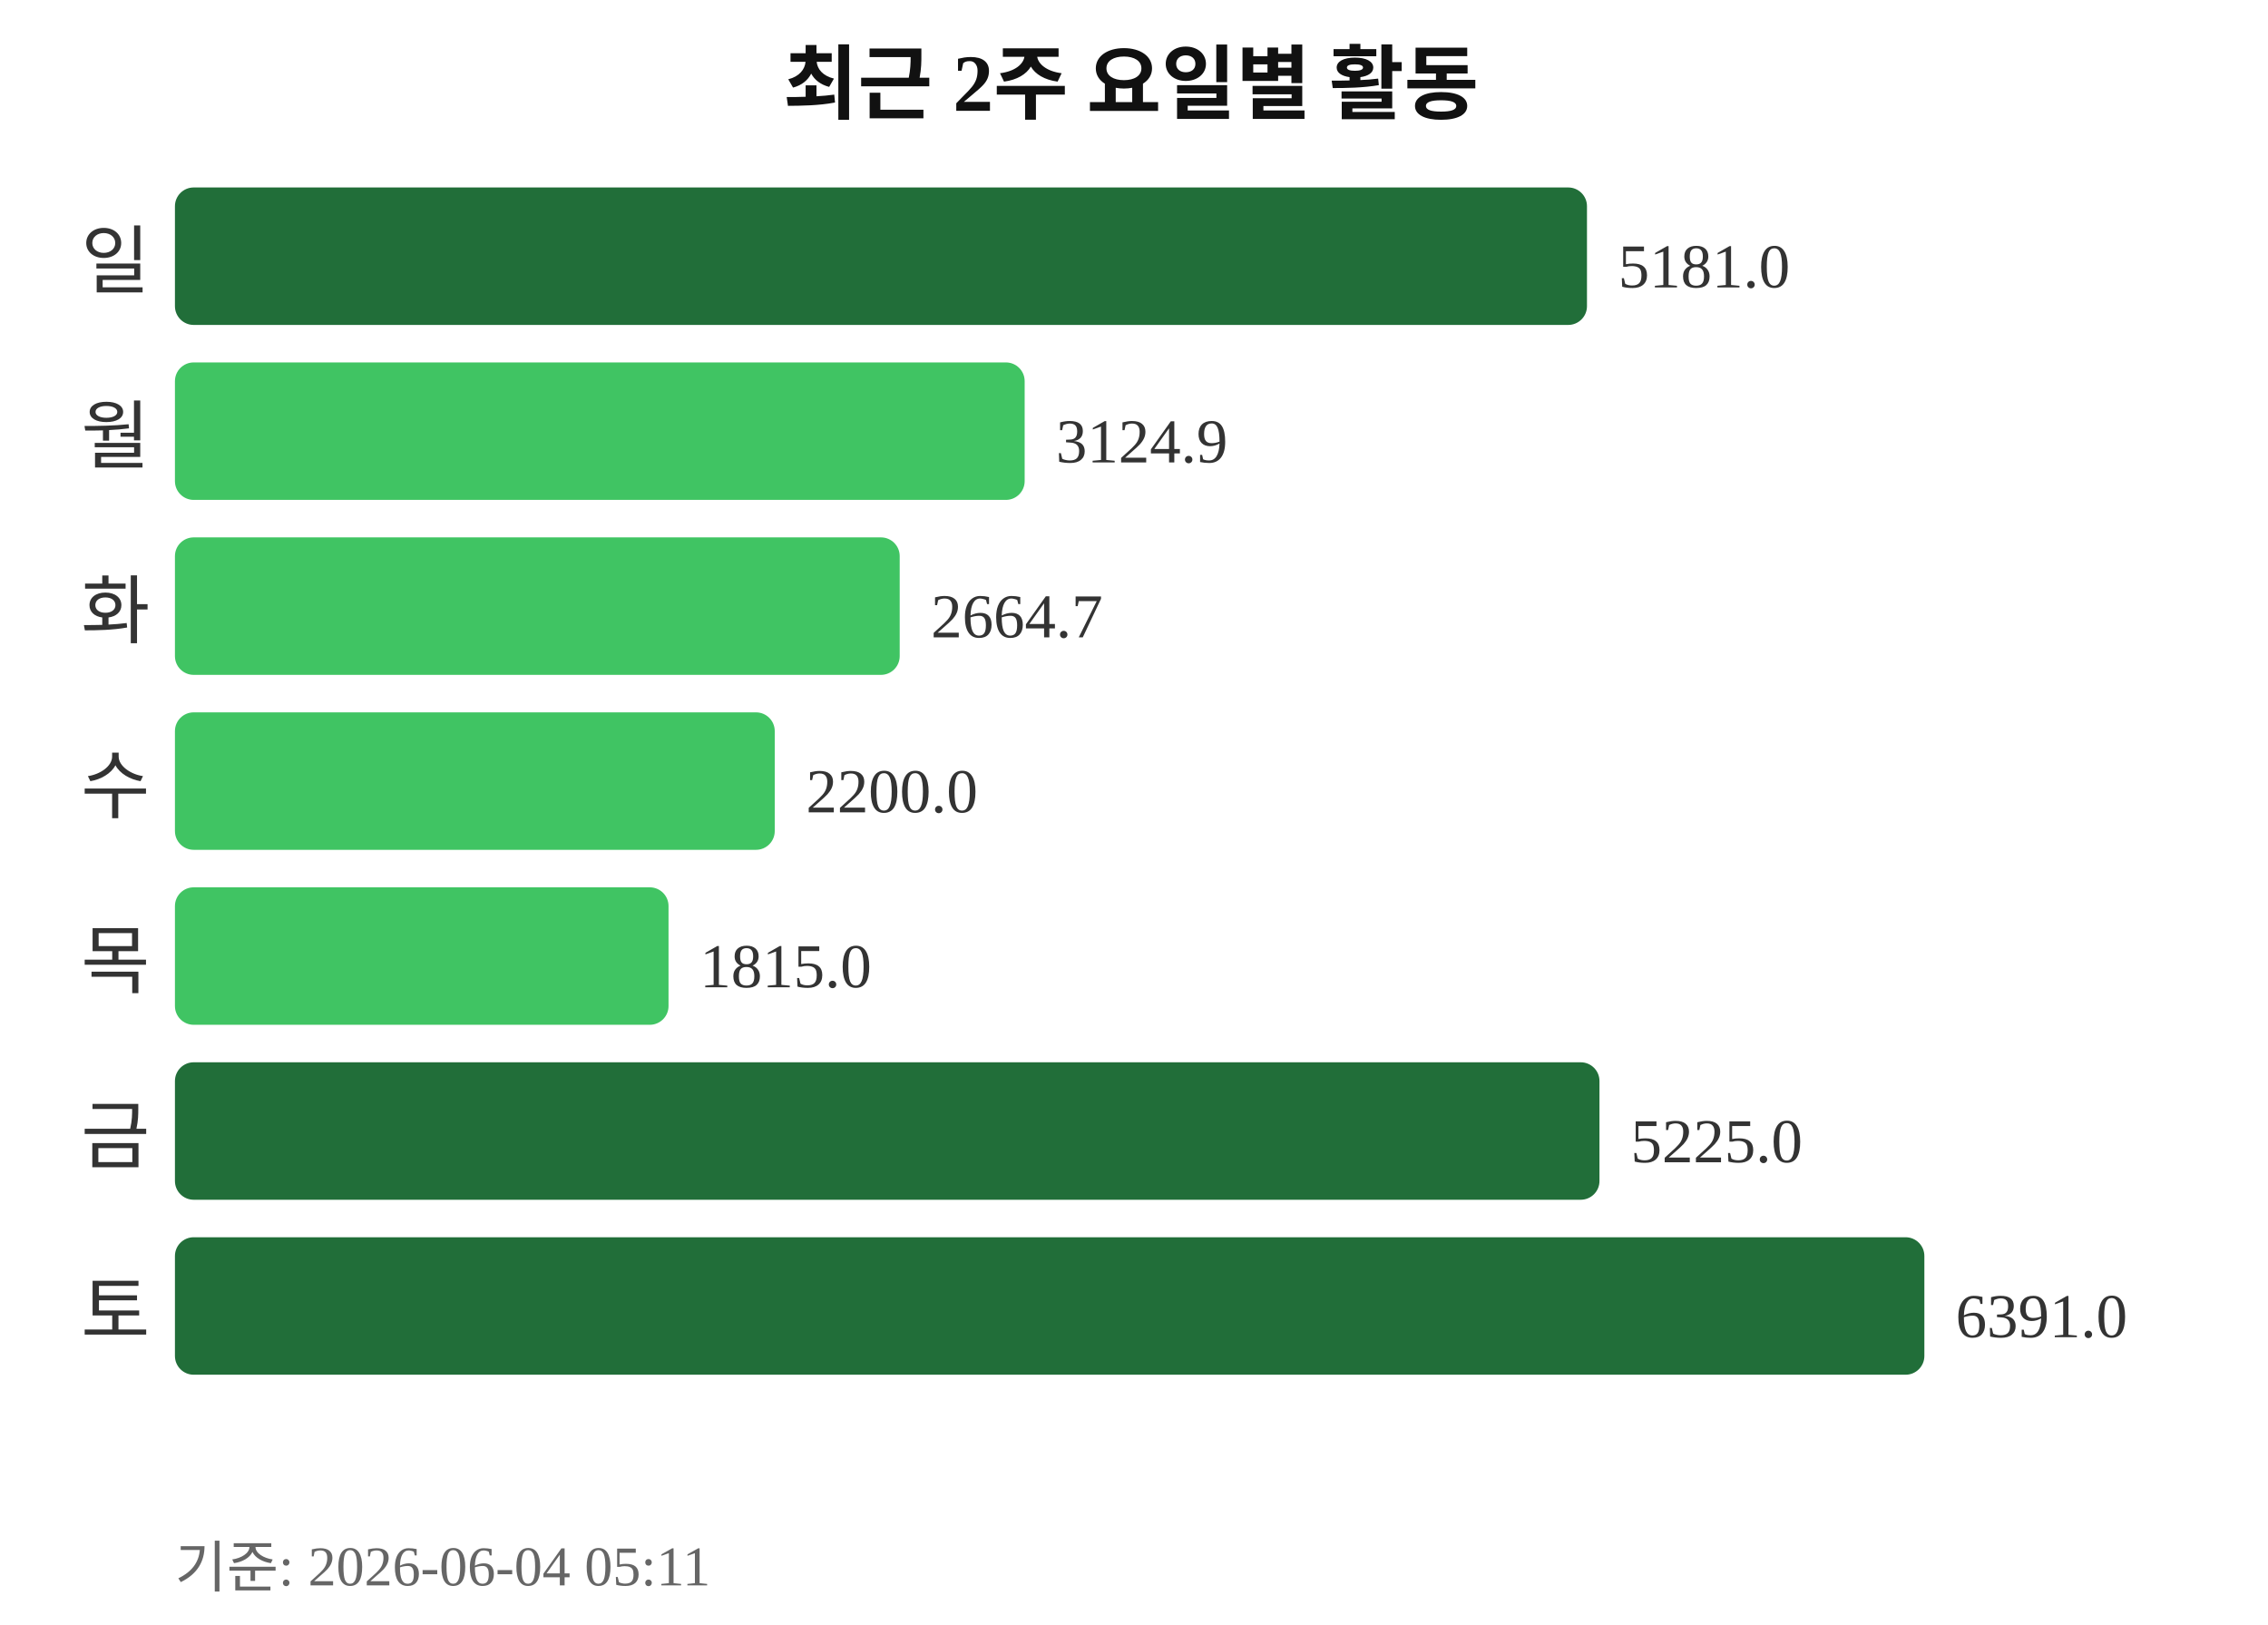
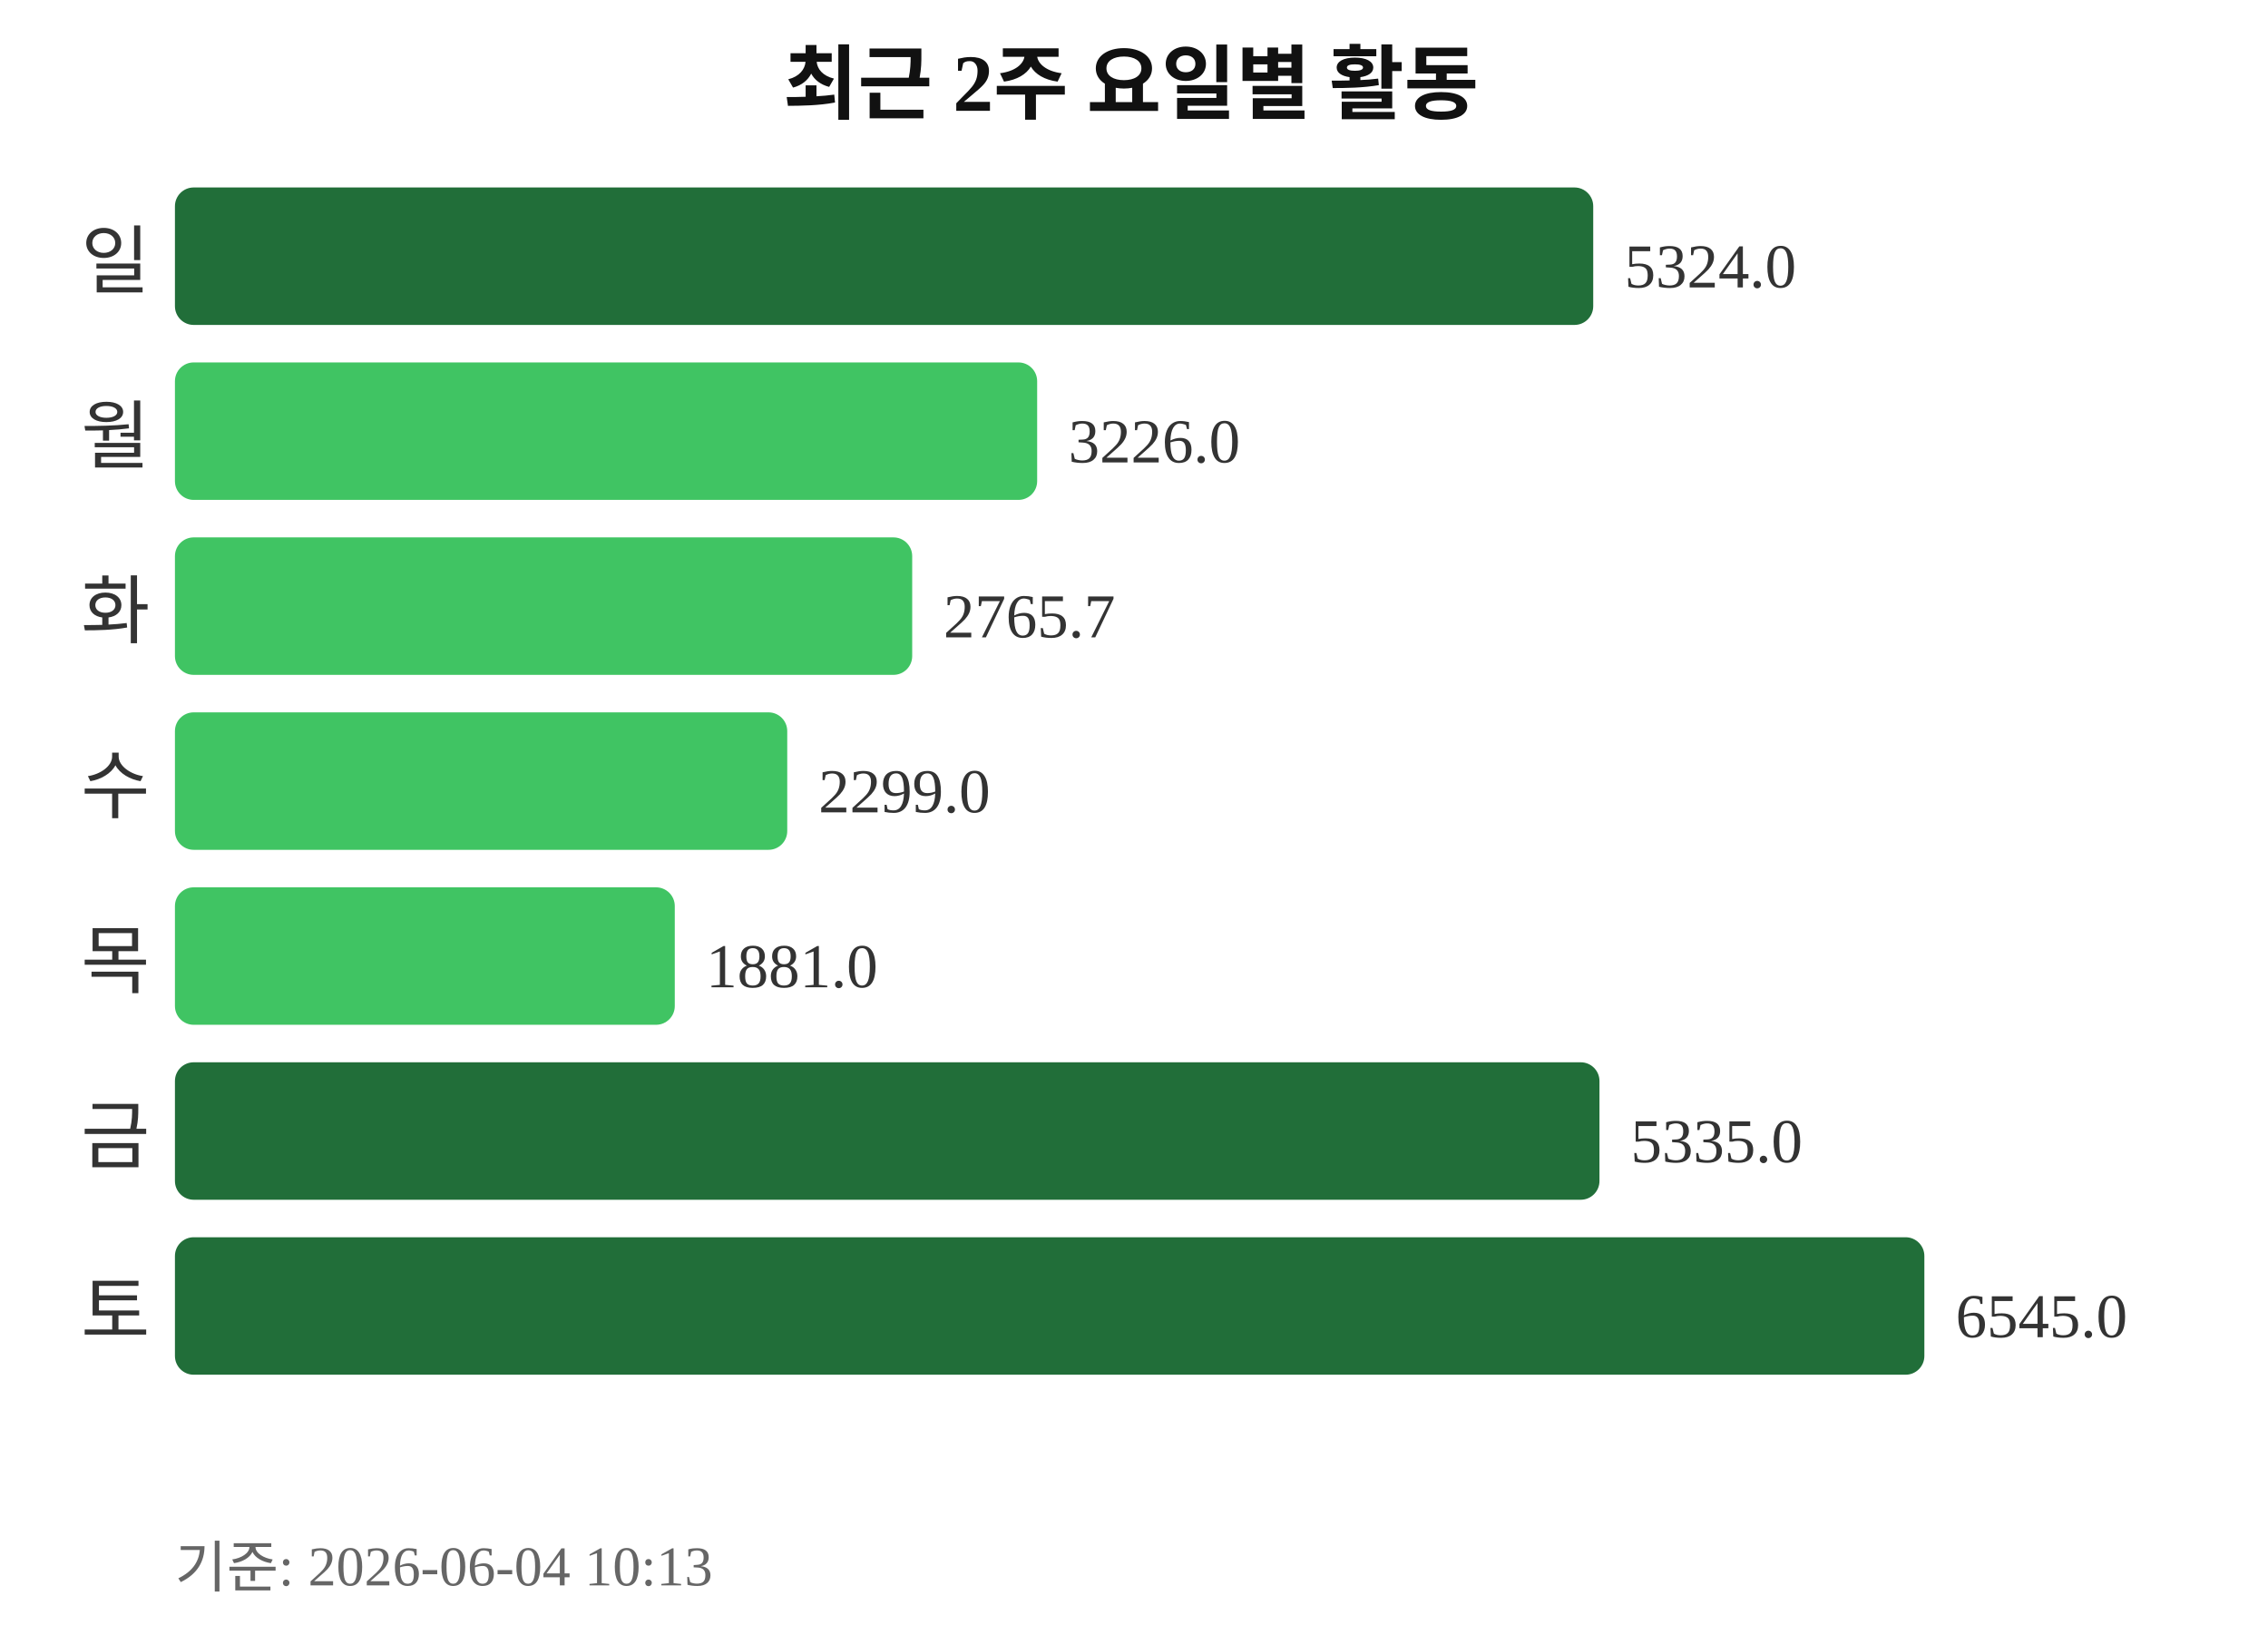
<svg xmlns="http://www.w3.org/2000/svg" width="363" height="260">
  <text x="181" y="18" text-anchor="middle" font-size="13" font-weight="bold" fill="#111111">최근 2주 요일별 활동</text>
  <text x="24" y="46" text-anchor="end" font-size="12" fill="#333333">일</text>
-   <rect x="28" y="30" width="226" height="22" rx="3" fill="#216e39" />
-   <text x="259" y="46" font-size="10" fill="#333333">5181.0</text>
+   <rect x="28" y="30" width="227" height="22" rx="3" fill="#216e39" />
+   <text x="260" y="46" font-size="10" fill="#333333">5324.0</text>
  <text x="24" y="74" text-anchor="end" font-size="12" fill="#333333">월</text>
-   <rect x="28" y="58" width="136" height="22" rx="3" fill="#40c463" />
-   <text x="169" y="74" font-size="10" fill="#333333">3124.9</text>
+   <rect x="28" y="58" width="138" height="22" rx="3" fill="#40c463" />
+   <text x="171" y="74" font-size="10" fill="#333333">3226.0</text>
  <text x="24" y="102" text-anchor="end" font-size="12" fill="#333333">화</text>
-   <rect x="28" y="86" width="116" height="22" rx="3" fill="#40c463" />
-   <text x="149" y="102" font-size="10" fill="#333333">2664.7</text>
+   <rect x="28" y="86" width="118" height="22" rx="3" fill="#40c463" />
+   <text x="151" y="102" font-size="10" fill="#333333">2765.7</text>
  <text x="24" y="130" text-anchor="end" font-size="12" fill="#333333">수</text>
-   <rect x="28" y="114" width="96" height="22" rx="3" fill="#40c463" />
-   <text x="129" y="130" font-size="10" fill="#333333">2200.0</text>
+   <rect x="28" y="114" width="98" height="22" rx="3" fill="#40c463" />
+   <text x="131" y="130" font-size="10" fill="#333333">2299.0</text>
  <text x="24" y="158" text-anchor="end" font-size="12" fill="#333333">목</text>
-   <rect x="28" y="142" width="79" height="22" rx="3" fill="#40c463" />
-   <text x="112" y="158" font-size="10" fill="#333333">1815.0</text>
+   <rect x="28" y="142" width="80" height="22" rx="3" fill="#40c463" />
+   <text x="113" y="158" font-size="10" fill="#333333">1881.0</text>
  <text x="24" y="186" text-anchor="end" font-size="12" fill="#333333">금</text>
  <rect x="28" y="170" width="228" height="22" rx="3" fill="#216e39" />
-   <text x="261" y="186" font-size="10" fill="#333333">5225.0</text>
+   <text x="261" y="186" font-size="10" fill="#333333">5335.0</text>
  <text x="24" y="214" text-anchor="end" font-size="12" fill="#333333">토</text>
  <rect x="28" y="198" width="280" height="22" rx="3" fill="#216e39" />
-   <text x="313" y="214" font-size="10" fill="#333333">6391.0</text>
-   <text x="28" y="254" font-size="9" fill="#666666">기준: 2026-06-04 05:11</text>
+   <text x="313" y="214" font-size="10" fill="#333333">6545.0</text>
+   <text x="28" y="254" font-size="9" fill="#666666">기준: 2026-06-04 10:13</text>
</svg>
